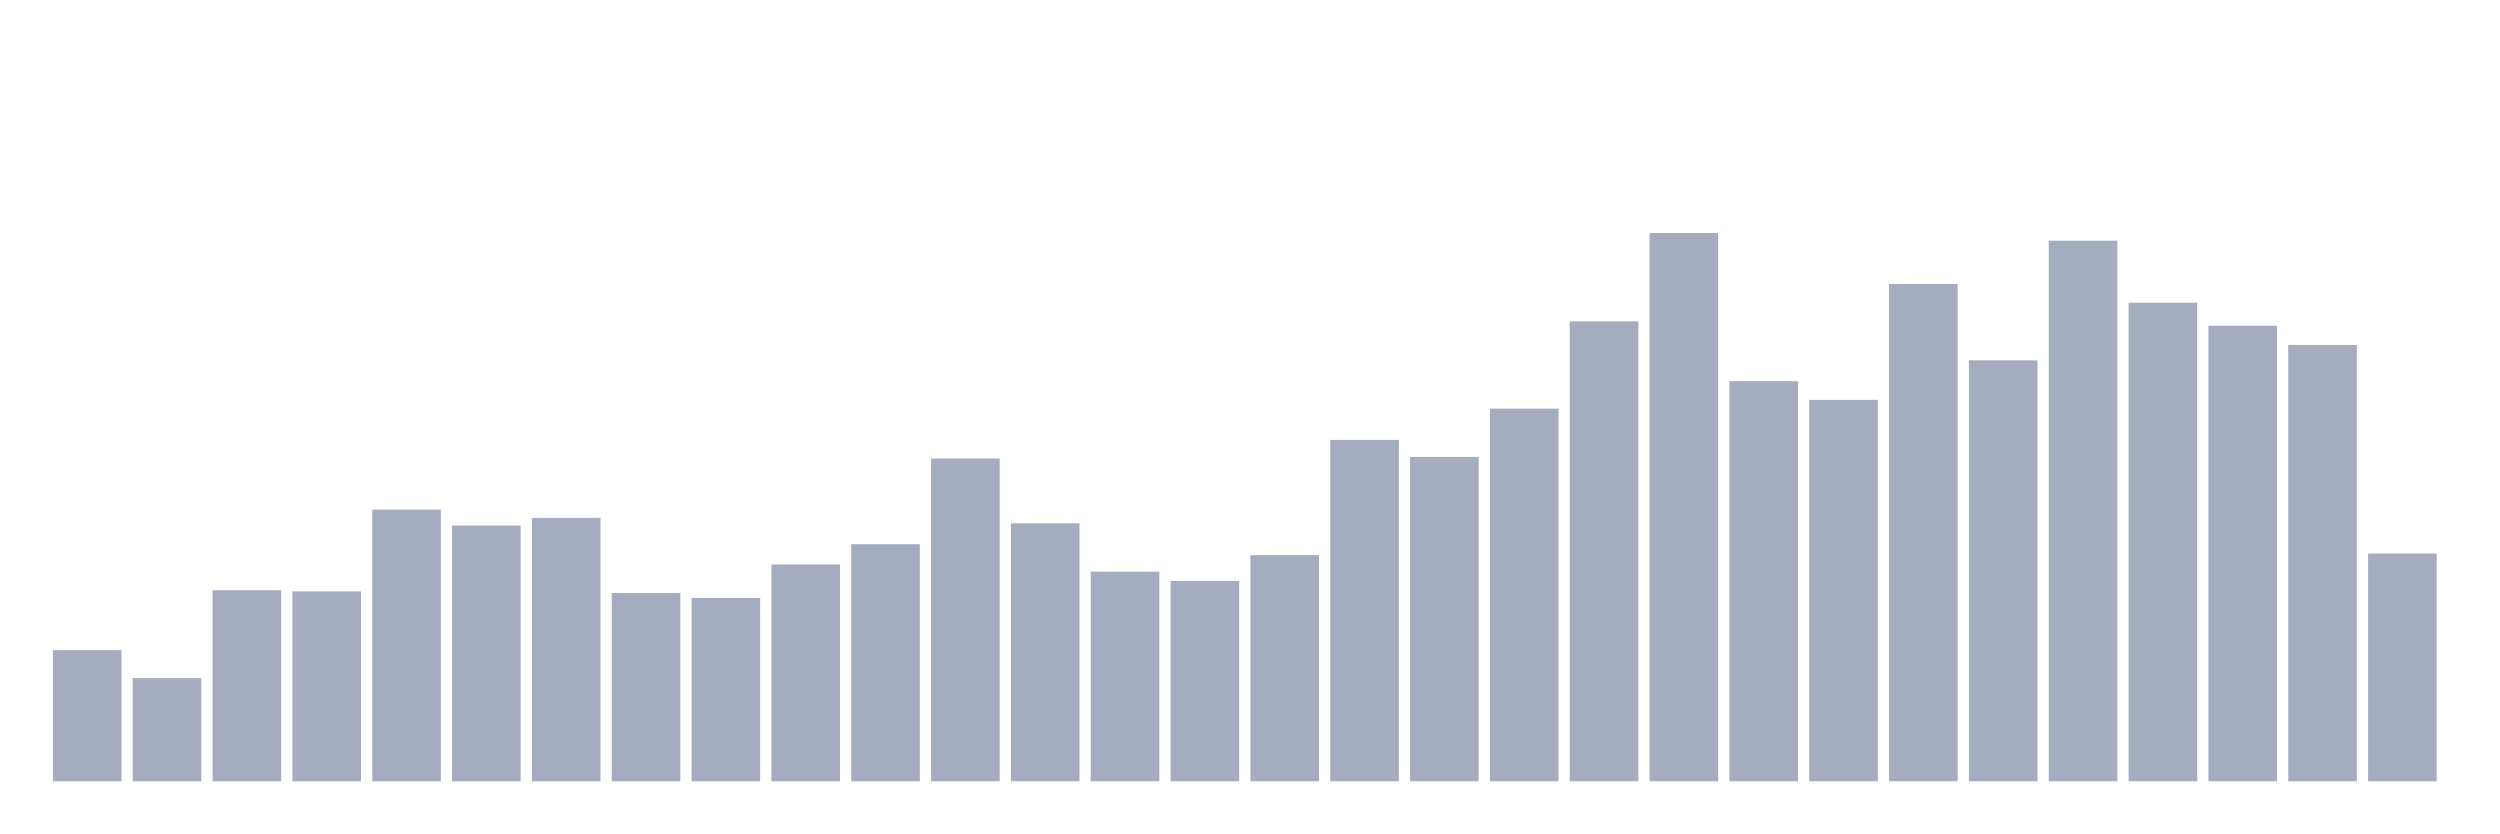
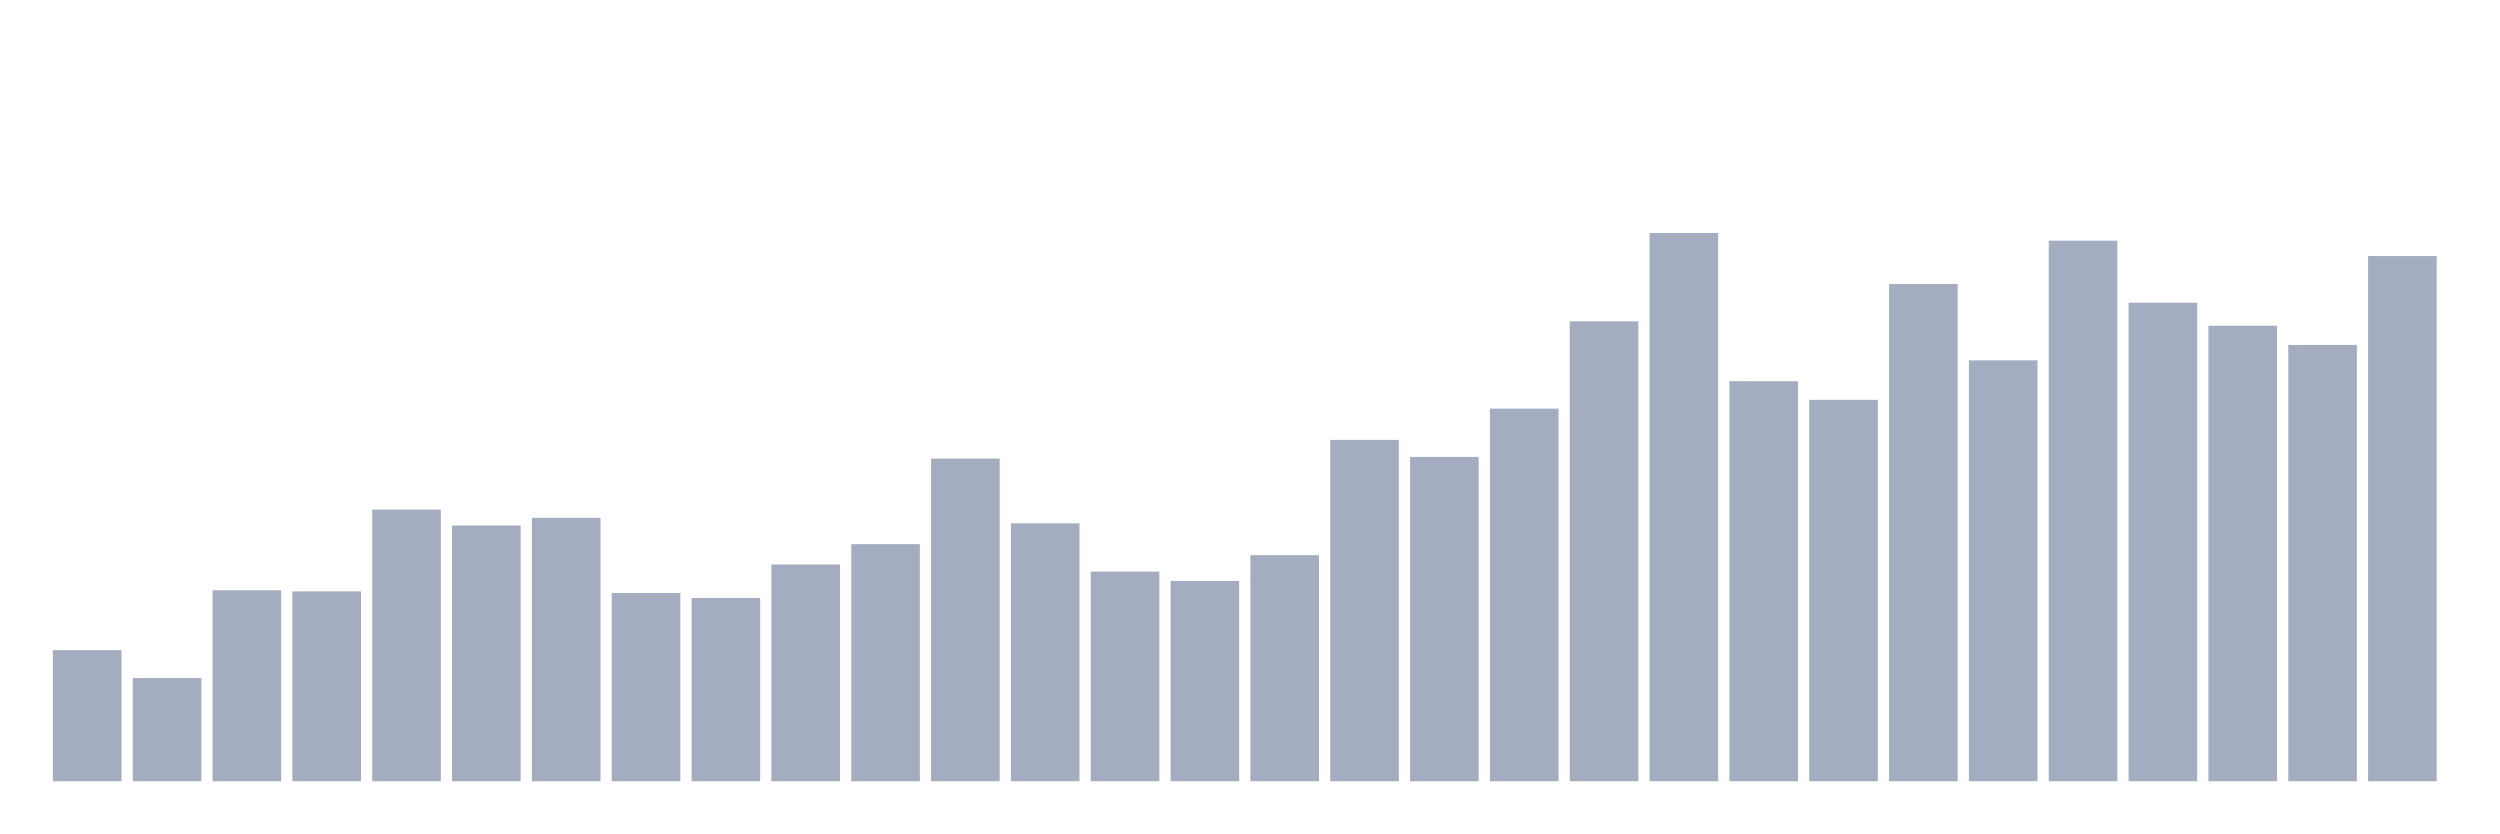
<svg xmlns="http://www.w3.org/2000/svg" viewBox="0 0 480 160">
  <g transform="translate(10,10)">
    <rect class="bar" x="0.153" width="13.175" y="114.817" height="25.183" fill="rgb(164,173,192)" />
    <rect class="bar" x="15.482" width="13.175" y="120.191" height="19.809" fill="rgb(164,173,192)" />
    <rect class="bar" x="30.81" width="13.175" y="103.332" height="36.668" fill="rgb(164,173,192)" />
    <rect class="bar" x="46.138" width="13.175" y="103.542" height="36.458" fill="rgb(164,173,192)" />
    <rect class="bar" x="61.466" width="13.175" y="87.843" height="52.157" fill="rgb(164,173,192)" />
    <rect class="bar" x="76.794" width="13.175" y="90.898" height="49.102" fill="rgb(164,173,192)" />
    <rect class="bar" x="92.123" width="13.175" y="89.423" height="50.577" fill="rgb(164,173,192)" />
    <rect class="bar" x="107.451" width="13.175" y="103.859" height="36.141" fill="rgb(164,173,192)" />
    <rect class="bar" x="122.779" width="13.175" y="104.807" height="35.193" fill="rgb(164,173,192)" />
    <rect class="bar" x="138.107" width="13.175" y="98.379" height="41.621" fill="rgb(164,173,192)" />
    <rect class="bar" x="153.436" width="13.175" y="94.481" height="45.519" fill="rgb(164,173,192)" />
    <rect class="bar" x="168.764" width="13.175" y="78.043" height="61.957" fill="rgb(164,173,192)" />
    <rect class="bar" x="184.092" width="13.175" y="90.477" height="49.523" fill="rgb(164,173,192)" />
    <rect class="bar" x="199.42" width="13.175" y="99.749" height="40.251" fill="rgb(164,173,192)" />
    <rect class="bar" x="214.748" width="13.175" y="101.54" height="38.46" fill="rgb(164,173,192)" />
    <rect class="bar" x="230.077" width="13.175" y="96.588" height="43.412" fill="rgb(164,173,192)" />
    <rect class="bar" x="245.405" width="13.175" y="74.461" height="65.539" fill="rgb(164,173,192)" />
    <rect class="bar" x="260.733" width="13.175" y="77.727" height="62.273" fill="rgb(164,173,192)" />
    <rect class="bar" x="276.061" width="13.175" y="68.455" height="71.545" fill="rgb(164,173,192)" />
    <rect class="bar" x="291.39" width="13.175" y="51.701" height="88.299" fill="rgb(164,173,192)" />
    <rect class="bar" x="306.718" width="13.175" y="34.737" height="105.263" fill="rgb(164,173,192)" />
    <rect class="bar" x="322.046" width="13.175" y="63.186" height="76.814" fill="rgb(164,173,192)" />
    <rect class="bar" x="337.374" width="13.175" y="66.769" height="73.231" fill="rgb(164,173,192)" />
    <rect class="bar" x="352.702" width="13.175" y="44.536" height="95.464" fill="rgb(164,173,192)" />
    <rect class="bar" x="368.031" width="13.175" y="59.182" height="80.818" fill="rgb(164,173,192)" />
    <rect class="bar" x="383.359" width="13.175" y="36.212" height="103.788" fill="rgb(164,173,192)" />
    <rect class="bar" x="398.687" width="13.175" y="48.119" height="91.881" fill="rgb(164,173,192)" />
    <rect class="bar" x="414.015" width="13.175" y="52.544" height="87.456" fill="rgb(164,173,192)" />
    <rect class="bar" x="429.344" width="13.175" y="56.232" height="83.768" fill="rgb(164,173,192)" />
-     <rect class="bar" x="444.672" width="13.175" y="96.272" height="43.728" fill="rgb(164,173,192)" />
+     <rect class="bar" x="444.672" width="13.175" y="39.162" height="100.838" fill="rgb(164,173,192)" />
  </g>
</svg>
